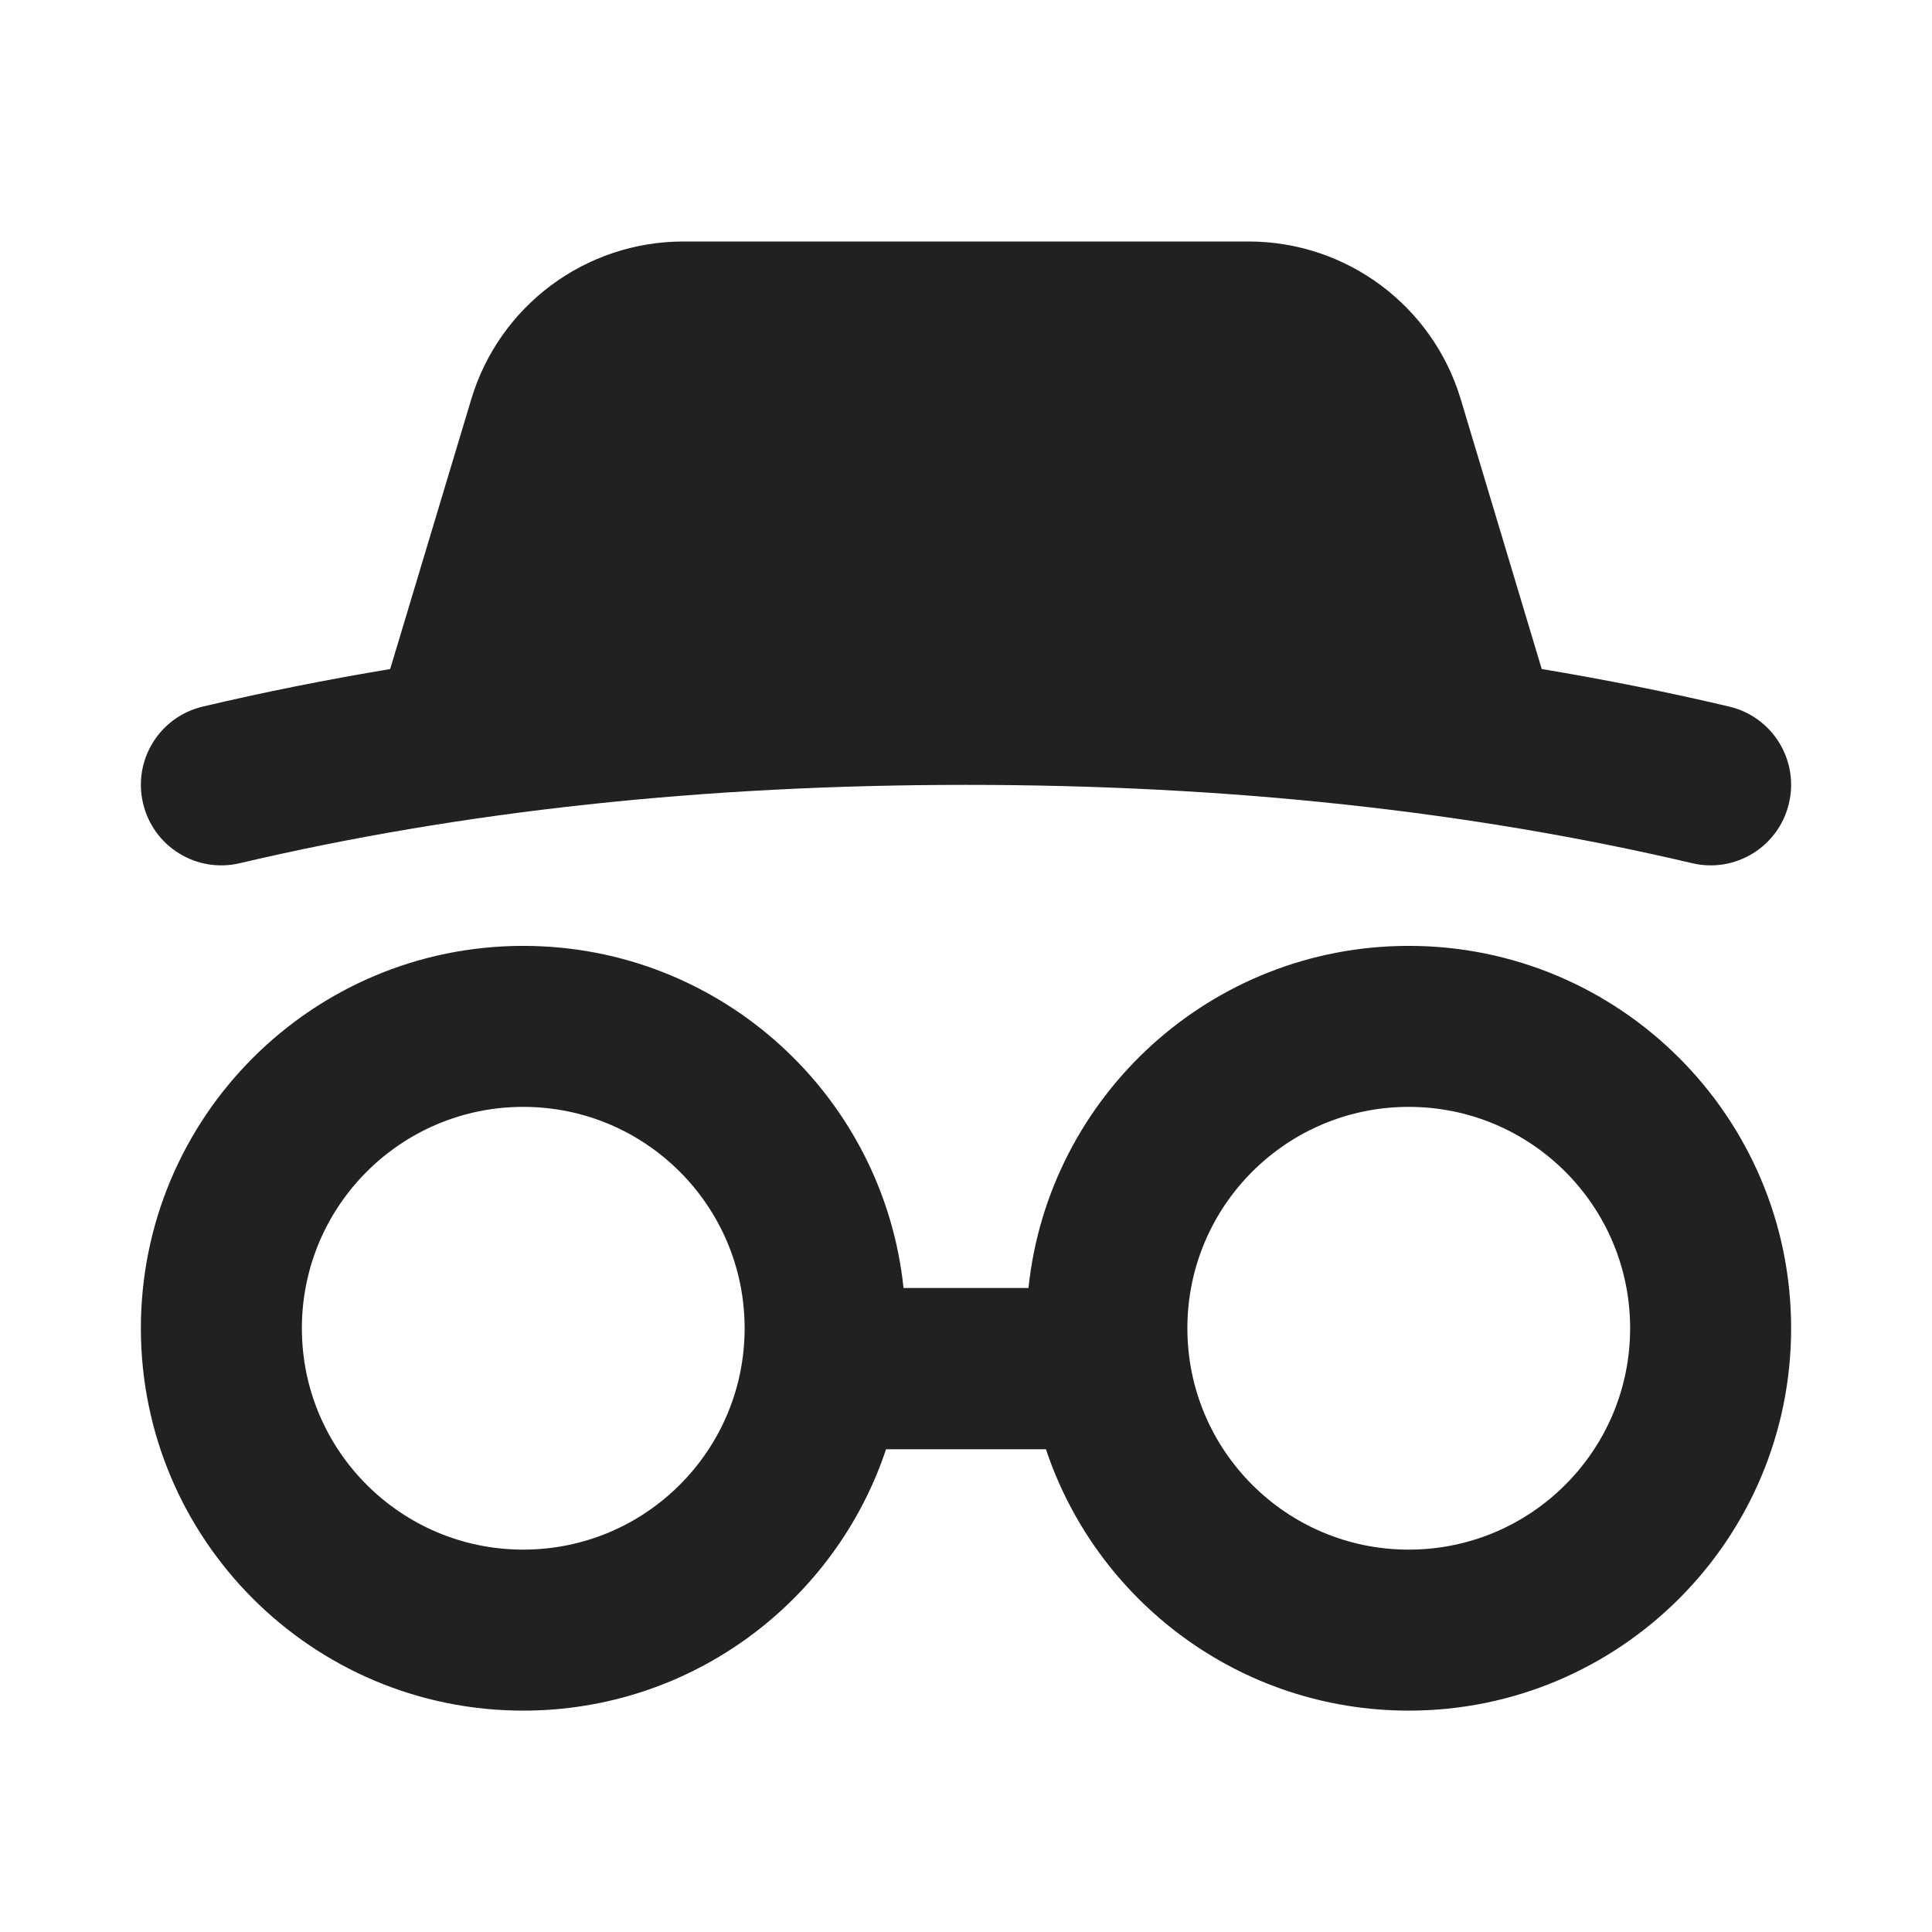
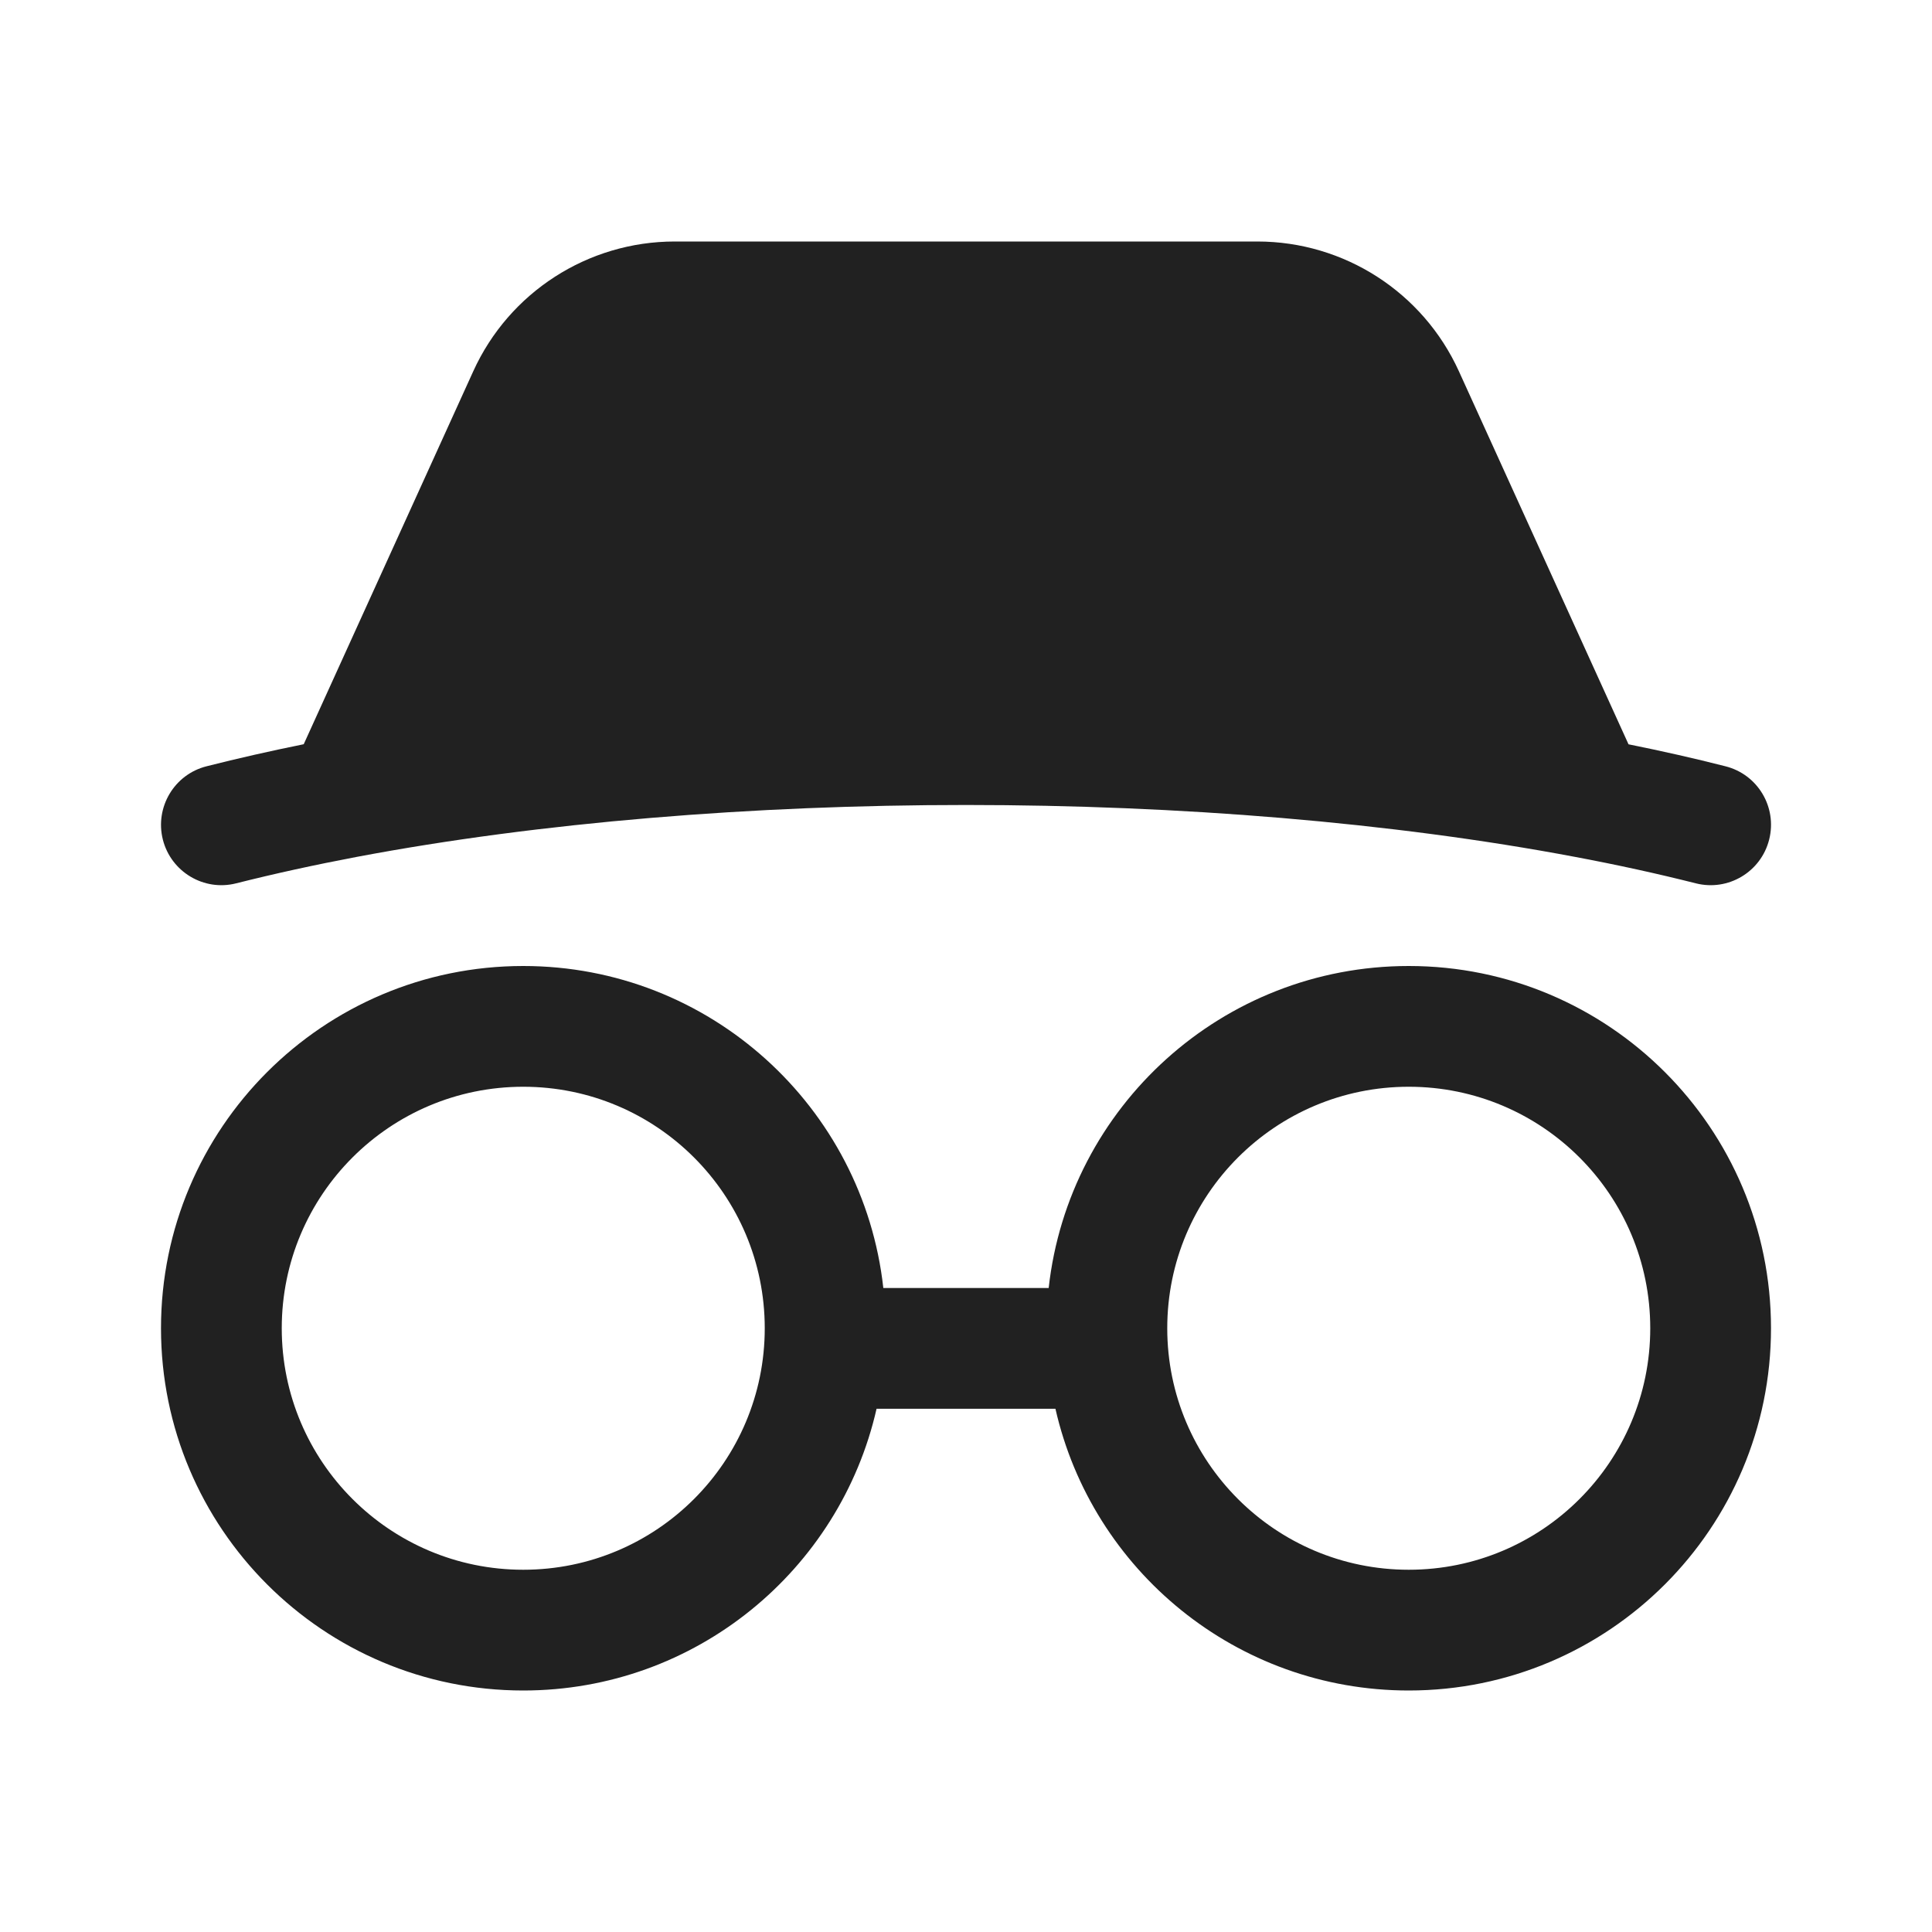
<svg xmlns="http://www.w3.org/2000/svg" width="24" height="24" viewBox="0 0 24 24" fill="none">
-   <path d="M17.5 11.75C20.123 11.75 22.25 13.877 22.25 16.5C22.25 19.123 20.123 21.25 17.5 21.25C15.402 21.25 13.622 19.89 12.993 18.003H11.007C10.378 19.89 8.598 21.25 6.5 21.25C3.877 21.25 1.75 19.123 1.75 16.5C1.75 13.877 3.877 11.75 6.5 11.75C8.955 11.75 10.974 13.612 11.224 16H12.776C13.026 13.612 15.045 11.75 17.5 11.75ZM6.5 13.75C4.981 13.75 3.75 14.981 3.75 16.5C3.75 18.019 4.981 19.25 6.5 19.25C8.019 19.25 9.25 18.019 9.25 16.5C9.25 14.981 8.019 13.75 6.5 13.75ZM17.5 13.75C15.981 13.75 14.75 14.981 14.75 16.5C14.75 18.019 15.981 19.25 17.5 19.25C19.019 19.25 20.25 18.019 20.25 16.5C20.25 14.981 19.019 13.75 17.5 13.75ZM15.512 3C16.726 3 17.797 3.797 18.146 4.96L19.152 8.311C19.945 8.443 20.72 8.598 21.479 8.777C22.017 8.903 22.35 9.441 22.223 9.979C22.097 10.517 21.558 10.85 21.021 10.723C18.265 10.075 15.259 9.75 12 9.75C8.741 9.75 5.735 10.075 2.979 10.723C2.441 10.85 1.903 10.517 1.777 9.979C1.65 9.441 1.983 8.903 2.521 8.777C3.279 8.598 4.055 8.443 4.847 8.311L5.854 4.96C6.203 3.797 7.274 3 8.488 3H15.512Z" fill="#212121" />
+   <path d="M18.123 4.612L20.23 9.246C20.643 9.329 21.045 9.42 21.434 9.519C21.836 9.62 22.079 10.028 21.977 10.43C21.876 10.831 21.468 11.075 21.066 10.973C20.591 10.853 20.09 10.743 19.568 10.645C15.014 9.785 8.988 9.785 4.435 10.644C3.912 10.743 3.41 10.853 2.934 10.973C2.533 11.075 2.125 10.831 2.023 10.43C1.922 10.028 2.165 9.62 2.566 9.519C2.956 9.42 3.359 9.329 3.773 9.245L5.879 4.612C6.325 3.63 7.304 3 8.382 3H15.619C16.698 3 17.676 3.63 18.123 4.612ZM3.5 16.5C3.5 14.843 4.843 13.5 6.5 13.5C8.157 13.5 9.5 14.843 9.5 16.5C9.5 18.157 8.157 19.5 6.5 19.5C4.843 19.5 3.5 18.157 3.5 16.5ZM6.5 12C4.015 12 2 14.015 2 16.5C2 18.985 4.015 21 6.5 21C8.642 21 10.434 19.504 10.889 17.5H13.111C13.566 19.504 15.358 21 17.5 21C19.985 21 22 18.985 22 16.5C22 14.015 19.985 12 17.5 12C15.184 12 13.276 13.75 13.027 16H10.973C10.724 13.75 8.816 12 6.5 12ZM14.5 16.5C14.5 14.843 15.843 13.5 17.5 13.5C19.157 13.5 20.5 14.843 20.5 16.5C20.5 18.157 19.157 19.5 17.5 19.5C15.843 19.5 14.5 18.157 14.5 16.5Z" fill="#212121" />
</svg>
